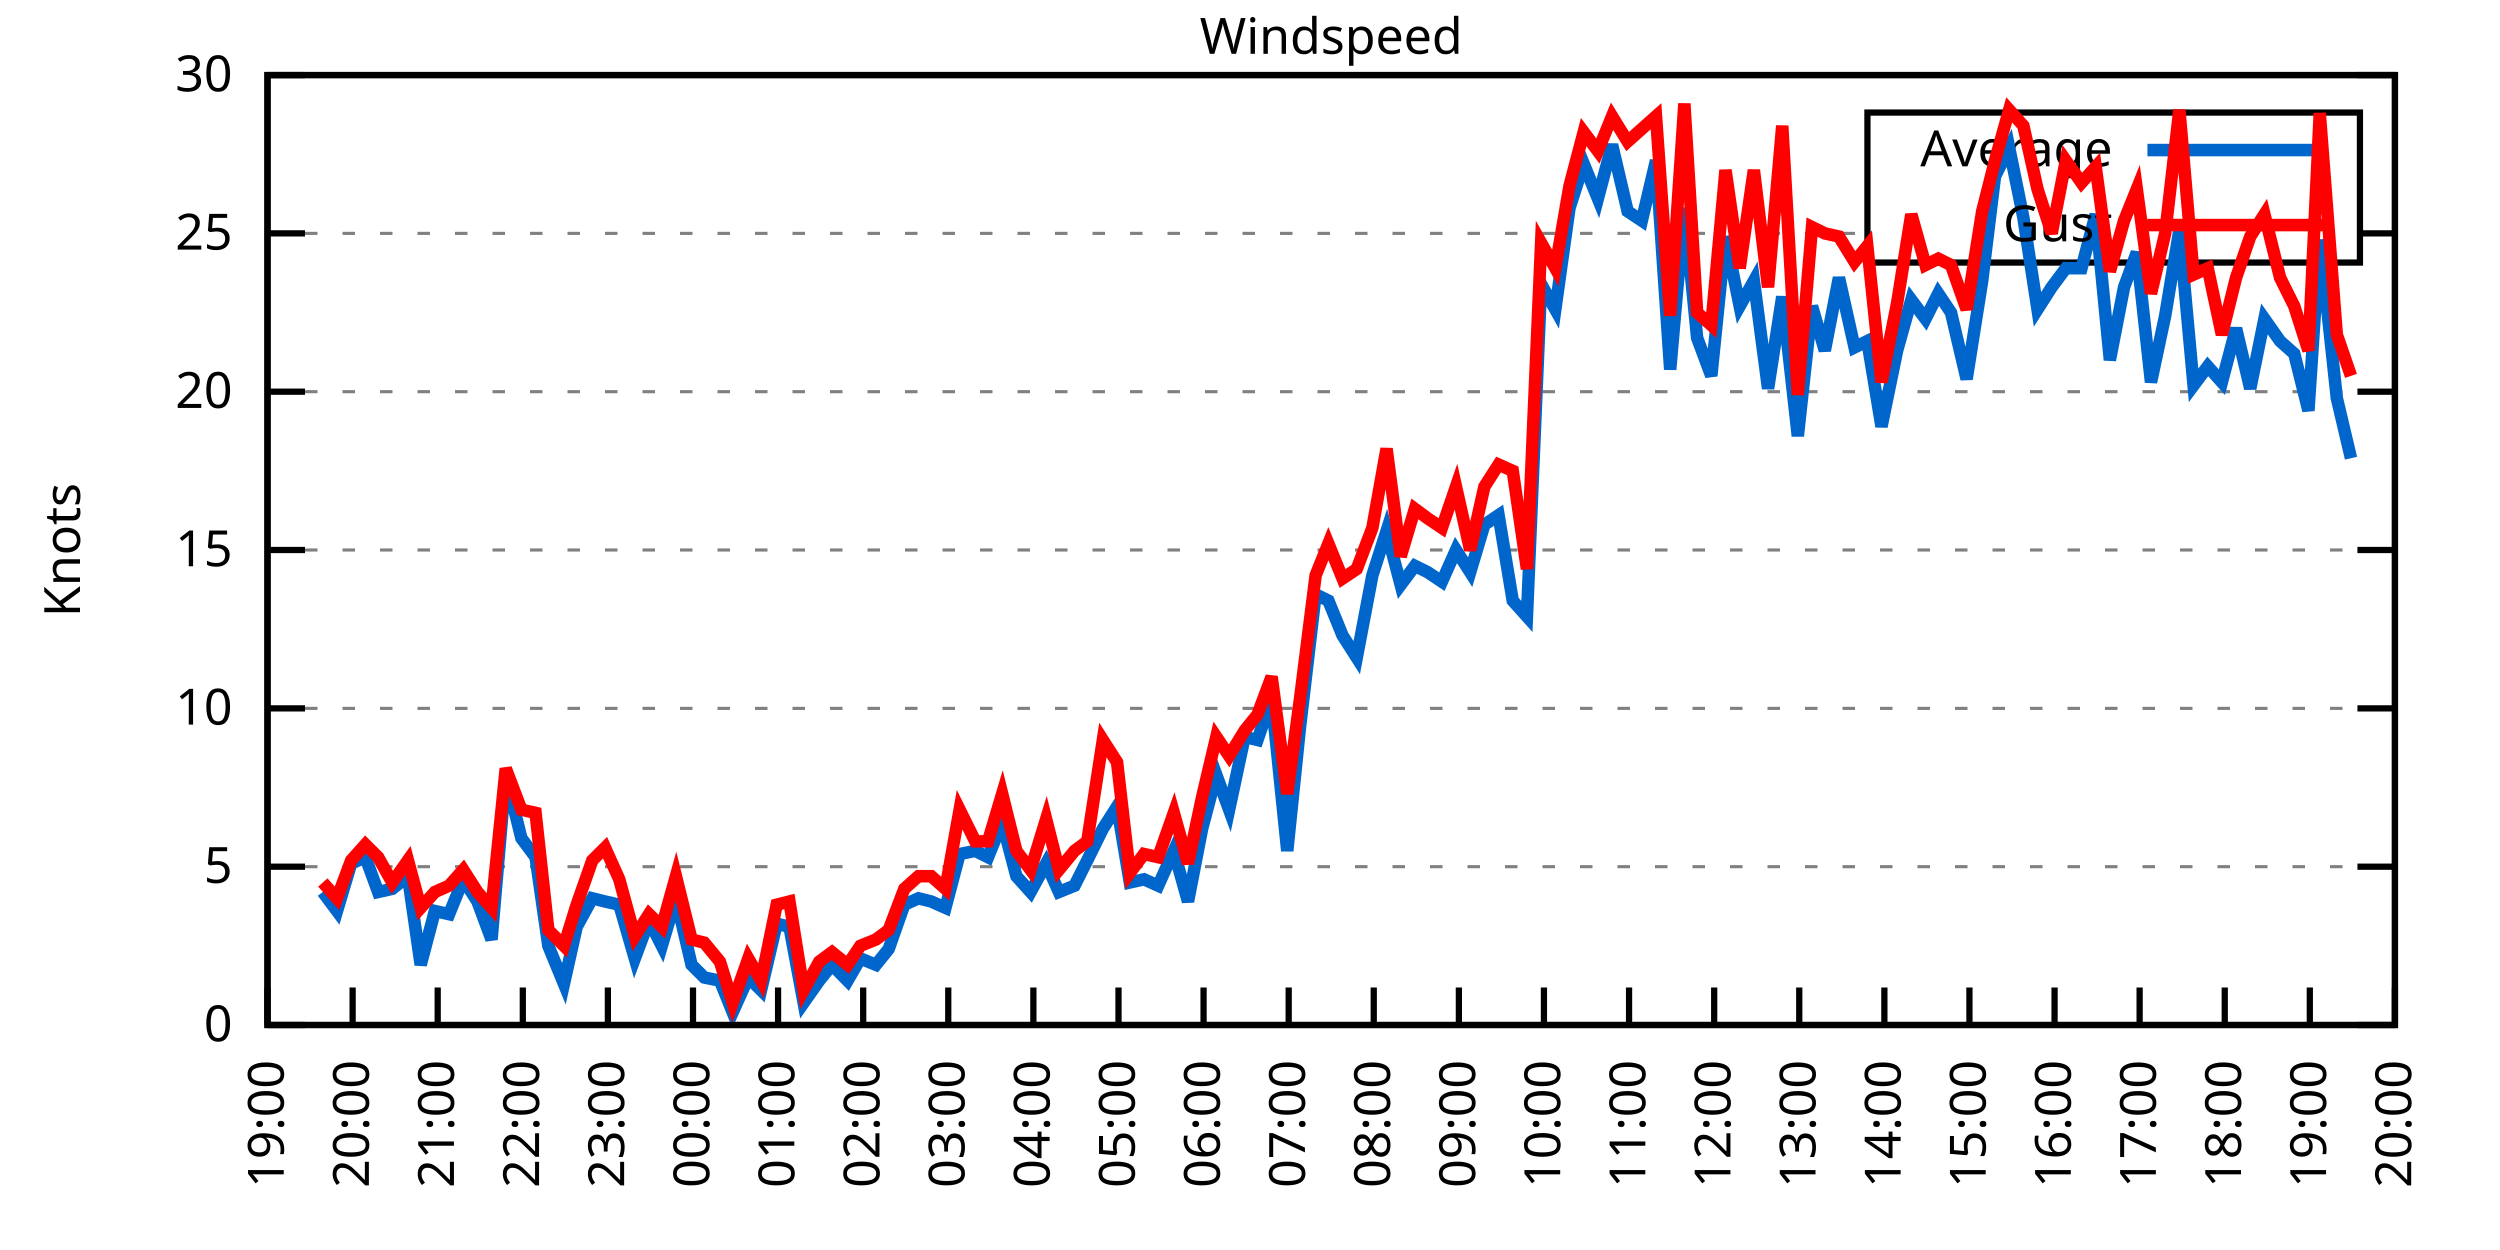
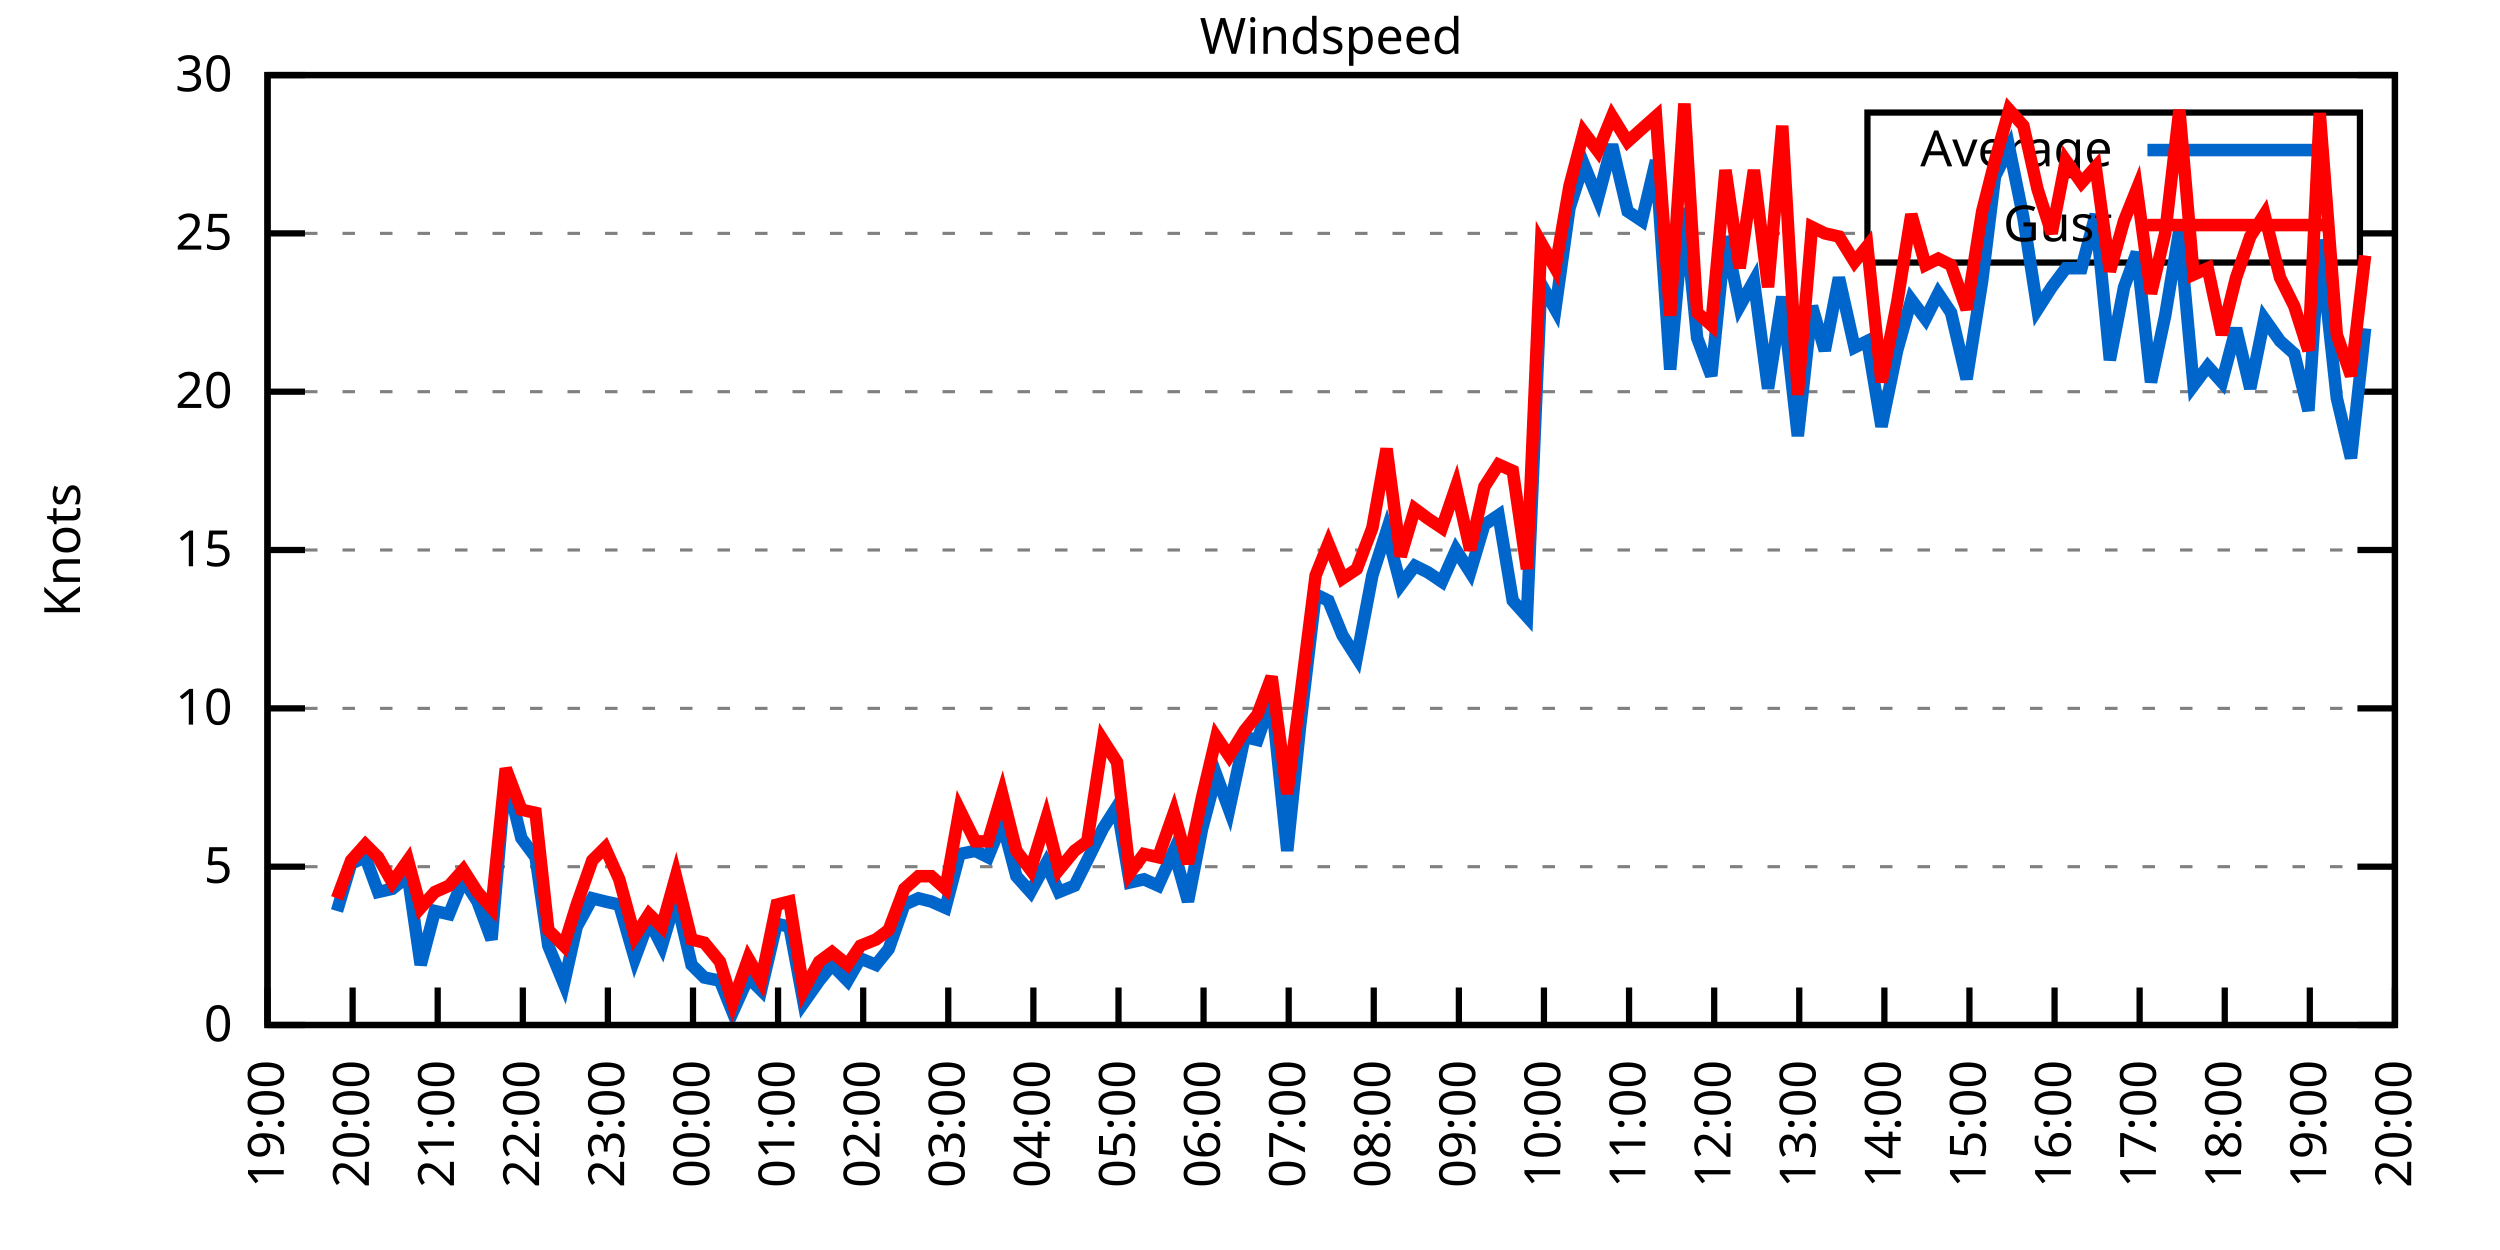
<svg xmlns="http://www.w3.org/2000/svg" xmlns:xlink="http://www.w3.org/1999/xlink" width="400" height="200" viewBox="0 0 400 200">
  <g id="gnuplot_canvas">
    <rect x="0" y="0" width="400" height="200" fill="none" />
    <defs>
      <circle id="gpDot" r="0.5" stroke-width="0.5" stroke="currentColor" />
      <path id="gpPt0" stroke-width="0.333" stroke="currentColor" d="M-1,0 h2 M0,-1 v2" />
      <path id="gpPt1" stroke-width="0.333" stroke="currentColor" d="M-1,-1 L1,1 M1,-1 L-1,1" />
      <path id="gpPt2" stroke-width="0.333" stroke="currentColor" d="M-1,0 L1,0 M0,-1 L0,1 M-1,-1 L1,1 M-1,1 L1,-1" />
      <rect id="gpPt3" stroke-width="0.333" stroke="currentColor" x="-1" y="-1" width="2" height="2" />
      <rect id="gpPt4" stroke-width="0.333" stroke="currentColor" fill="currentColor" x="-1" y="-1" width="2" height="2" />
      <circle id="gpPt5" stroke-width="0.333" stroke="currentColor" cx="0" cy="0" r="1" />
      <use xlink:href="#gpPt5" id="gpPt6" fill="currentColor" stroke="none" />
      <path id="gpPt7" stroke-width="0.333" stroke="currentColor" d="M0,-1.33 L-1.33,0.67 L1.33,0.67 z" />
      <use xlink:href="#gpPt7" id="gpPt8" fill="currentColor" stroke="none" />
      <use xlink:href="#gpPt7" id="gpPt9" stroke="currentColor" transform="rotate(180)" />
      <use xlink:href="#gpPt9" id="gpPt10" fill="currentColor" stroke="none" />
      <use xlink:href="#gpPt3" id="gpPt11" stroke="currentColor" transform="rotate(45)" />
      <use xlink:href="#gpPt11" id="gpPt12" fill="currentColor" stroke="none" />
      <path id="gpPt13" stroke-width="0.333" stroke="currentColor" d="M0,1.330 L1.265,0.411 L0.782,-1.067 L-0.782,-1.076 L-1.265,0.411 z" />
      <use xlink:href="#gpPt13" id="gpPt14" fill="currentColor" stroke="none" />
      <filter id="textbox" filterUnits="objectBoundingBox" x="0" y="0" height="1" width="1">
        <feFlood flood-color="white" flood-opacity="1" result="bgnd" />
        <feComposite in="SourceGraphic" in2="bgnd" operator="atop" />
      </filter>
      <filter id="greybox" filterUnits="objectBoundingBox" x="0" y="0" height="1" width="1">
        <feFlood flood-color="lightgrey" flood-opacity="1" result="grey" />
        <feComposite in="SourceGraphic" in2="grey" operator="atop" />
      </filter>
    </defs>
    <g fill="none" color="white" stroke="currentColor" stroke-width="1.00" stroke-linecap="butt" stroke-linejoin="miter">
</g>
    <g fill="none" color="black" stroke="currentColor" stroke-width="1.00" stroke-linecap="butt" stroke-linejoin="miter">
      <g stroke="none" shape-rendering="crispEdges">
        <polygon fill="rgb(255, 255, 255)" points="42.80,164.00 383.18,164.00 383.18,12.02 42.80,12.02 " />
      </g>
    </g>
    <g fill="none" color="black" stroke="currentColor" stroke-width="1.00" stroke-linecap="butt" stroke-linejoin="miter">
</g>
    <g fill="none" color="black" stroke="black" stroke-width="0.50" stroke-linecap="butt" stroke-linejoin="miter">
</g>
    <g fill="none" color="gray" stroke="currentColor" stroke-width="0.50" stroke-linecap="butt" stroke-linejoin="miter">
      <path stroke="gray" stroke-dasharray="2,4" class="gridline" d="M42.80,164.00 L383.19,164.00  " />
    </g>
    <g fill="none" color="gray" stroke="gray" stroke-width="1.00" stroke-linecap="butt" stroke-linejoin="miter">
</g>
    <g fill="none" color="black" stroke="currentColor" stroke-width="1.00" stroke-linecap="butt" stroke-linejoin="miter">
      <path stroke="black" d="M42.80,164.00 L48.80,164.00 M383.19,164.00 L377.19,164.00  " />
      <g transform="translate(37.20,166.60)" stroke="none" fill="black" font-family="Sans" font-size="8.00" text-anchor="end">
        <text>
          <tspan font-family="Sans"> 0</tspan>
        </text>
      </g>
    </g>
    <g fill="none" color="black" stroke="currentColor" stroke-width="1.00" stroke-linecap="butt" stroke-linejoin="miter">
</g>
    <g fill="none" color="black" stroke="black" stroke-width="0.50" stroke-linecap="butt" stroke-linejoin="miter">
</g>
    <g fill="none" color="gray" stroke="currentColor" stroke-width="0.50" stroke-linecap="butt" stroke-linejoin="miter">
      <path stroke="gray" stroke-dasharray="2,4" class="gridline" d="M42.80,138.67 L383.19,138.67  " />
    </g>
    <g fill="none" color="gray" stroke="gray" stroke-width="1.00" stroke-linecap="butt" stroke-linejoin="miter">
</g>
    <g fill="none" color="black" stroke="currentColor" stroke-width="1.00" stroke-linecap="butt" stroke-linejoin="miter">
      <path stroke="black" d="M42.80,138.67 L48.80,138.67 M383.19,138.67 L377.19,138.67  " />
      <g transform="translate(37.20,141.27)" stroke="none" fill="black" font-family="Sans" font-size="8.00" text-anchor="end">
        <text>
          <tspan font-family="Sans"> 5</tspan>
        </text>
      </g>
    </g>
    <g fill="none" color="black" stroke="currentColor" stroke-width="1.00" stroke-linecap="butt" stroke-linejoin="miter">
</g>
    <g fill="none" color="black" stroke="black" stroke-width="0.50" stroke-linecap="butt" stroke-linejoin="miter">
</g>
    <g fill="none" color="gray" stroke="currentColor" stroke-width="0.50" stroke-linecap="butt" stroke-linejoin="miter">
      <path stroke="gray" stroke-dasharray="2,4" class="gridline" d="M42.80,113.34 L383.19,113.34  " />
    </g>
    <g fill="none" color="gray" stroke="gray" stroke-width="1.00" stroke-linecap="butt" stroke-linejoin="miter">
</g>
    <g fill="none" color="black" stroke="currentColor" stroke-width="1.00" stroke-linecap="butt" stroke-linejoin="miter">
      <path stroke="black" d="M42.80,113.34 L48.80,113.34 M383.19,113.34 L377.19,113.34  " />
      <g transform="translate(37.20,115.94)" stroke="none" fill="black" font-family="Sans" font-size="8.00" text-anchor="end">
        <text>
          <tspan font-family="Sans"> 10</tspan>
        </text>
      </g>
    </g>
    <g fill="none" color="black" stroke="currentColor" stroke-width="1.00" stroke-linecap="butt" stroke-linejoin="miter">
</g>
    <g fill="none" color="black" stroke="black" stroke-width="0.50" stroke-linecap="butt" stroke-linejoin="miter">
</g>
    <g fill="none" color="gray" stroke="currentColor" stroke-width="0.50" stroke-linecap="butt" stroke-linejoin="miter">
      <path stroke="gray" stroke-dasharray="2,4" class="gridline" d="M42.80,88.00 L383.19,88.00  " />
    </g>
    <g fill="none" color="gray" stroke="gray" stroke-width="1.00" stroke-linecap="butt" stroke-linejoin="miter">
</g>
    <g fill="none" color="black" stroke="currentColor" stroke-width="1.00" stroke-linecap="butt" stroke-linejoin="miter">
      <path stroke="black" d="M42.80,88.00 L48.80,88.00 M383.19,88.00 L377.19,88.00  " />
      <g transform="translate(37.20,90.60)" stroke="none" fill="black" font-family="Sans" font-size="8.00" text-anchor="end">
        <text>
          <tspan font-family="Sans"> 15</tspan>
        </text>
      </g>
    </g>
    <g fill="none" color="black" stroke="currentColor" stroke-width="1.00" stroke-linecap="butt" stroke-linejoin="miter">
</g>
    <g fill="none" color="black" stroke="black" stroke-width="0.50" stroke-linecap="butt" stroke-linejoin="miter">
</g>
    <g fill="none" color="gray" stroke="currentColor" stroke-width="0.50" stroke-linecap="butt" stroke-linejoin="miter">
      <path stroke="gray" stroke-dasharray="2,4" class="gridline" d="M42.80,62.67 L383.19,62.67  " />
    </g>
    <g fill="none" color="gray" stroke="gray" stroke-width="1.00" stroke-linecap="butt" stroke-linejoin="miter">
</g>
    <g fill="none" color="black" stroke="currentColor" stroke-width="1.00" stroke-linecap="butt" stroke-linejoin="miter">
      <path stroke="black" d="M42.80,62.67 L48.80,62.67 M383.19,62.67 L377.19,62.67  " />
      <g transform="translate(37.20,65.27)" stroke="none" fill="black" font-family="Sans" font-size="8.00" text-anchor="end">
        <text>
          <tspan font-family="Sans"> 20</tspan>
        </text>
      </g>
    </g>
    <g fill="none" color="black" stroke="currentColor" stroke-width="1.00" stroke-linecap="butt" stroke-linejoin="miter">
</g>
    <g fill="none" color="black" stroke="black" stroke-width="0.50" stroke-linecap="butt" stroke-linejoin="miter">
</g>
    <g fill="none" color="gray" stroke="currentColor" stroke-width="0.50" stroke-linecap="butt" stroke-linejoin="miter">
      <path stroke="gray" stroke-dasharray="2,4" class="gridline" d="M42.80,37.34 L298.79,37.34 M377.59,37.34 L383.19,37.34  " />
    </g>
    <g fill="none" color="gray" stroke="gray" stroke-width="1.00" stroke-linecap="butt" stroke-linejoin="miter">
</g>
    <g fill="none" color="black" stroke="currentColor" stroke-width="1.00" stroke-linecap="butt" stroke-linejoin="miter">
      <path stroke="black" d="M42.80,37.34 L48.80,37.34 M383.19,37.34 L377.19,37.34  " />
      <g transform="translate(37.20,39.94)" stroke="none" fill="black" font-family="Sans" font-size="8.00" text-anchor="end">
        <text>
          <tspan font-family="Sans"> 25</tspan>
        </text>
      </g>
    </g>
    <g fill="none" color="black" stroke="currentColor" stroke-width="1.00" stroke-linecap="butt" stroke-linejoin="miter">
</g>
    <g fill="none" color="black" stroke="black" stroke-width="0.50" stroke-linecap="butt" stroke-linejoin="miter">
</g>
    <g fill="none" color="gray" stroke="currentColor" stroke-width="0.50" stroke-linecap="butt" stroke-linejoin="miter">
      <path stroke="gray" stroke-dasharray="2,4" class="gridline" d="M42.80,12.01 L383.19,12.01  " />
    </g>
    <g fill="none" color="gray" stroke="gray" stroke-width="1.00" stroke-linecap="butt" stroke-linejoin="miter">
</g>
    <g fill="none" color="black" stroke="currentColor" stroke-width="1.00" stroke-linecap="butt" stroke-linejoin="miter">
      <path stroke="black" d="M42.80,12.01 L48.80,12.01 M383.19,12.01 L377.19,12.01  " />
      <g transform="translate(37.20,14.61)" stroke="none" fill="black" font-family="Sans" font-size="8.00" text-anchor="end">
        <text>
          <tspan font-family="Sans"> 30</tspan>
        </text>
      </g>
    </g>
    <g fill="none" color="black" stroke="currentColor" stroke-width="1.00" stroke-linecap="butt" stroke-linejoin="miter">
      <path stroke="black" d="M42.80,164.00 L42.80,158.00  " />
      <g transform="translate(45.40,169.60) rotate(270.00)" stroke="none" fill="black" font-family="Sans" font-size="8.00" text-anchor="end">
        <text>
          <tspan font-family="Sans">19:00</tspan>
        </text>
      </g>
    </g>
    <g fill="none" color="black" stroke="currentColor" stroke-width="1.00" stroke-linecap="butt" stroke-linejoin="miter">
      <path stroke="black" d="M56.42,164.00 L56.42,158.00  " />
      <g transform="translate(59.02,169.60) rotate(270.00)" stroke="none" fill="black" font-family="Sans" font-size="8.00" text-anchor="end">
        <text>
          <tspan font-family="Sans">20:00</tspan>
        </text>
      </g>
    </g>
    <g fill="none" color="black" stroke="currentColor" stroke-width="1.00" stroke-linecap="butt" stroke-linejoin="miter">
      <path stroke="black" d="M70.03,164.00 L70.03,158.00  " />
      <g transform="translate(72.63,169.60) rotate(270.00)" stroke="none" fill="black" font-family="Sans" font-size="8.00" text-anchor="end">
        <text>
          <tspan font-family="Sans">21:00</tspan>
        </text>
      </g>
    </g>
    <g fill="none" color="black" stroke="currentColor" stroke-width="1.00" stroke-linecap="butt" stroke-linejoin="miter">
      <path stroke="black" d="M83.65,164.00 L83.65,158.00  " />
      <g transform="translate(86.25,169.60) rotate(270.00)" stroke="none" fill="black" font-family="Sans" font-size="8.00" text-anchor="end">
        <text>
          <tspan font-family="Sans">22:00</tspan>
        </text>
      </g>
    </g>
    <g fill="none" color="black" stroke="currentColor" stroke-width="1.00" stroke-linecap="butt" stroke-linejoin="miter">
      <path stroke="black" d="M97.26,164.00 L97.26,158.00  " />
      <g transform="translate(99.86,169.60) rotate(270.00)" stroke="none" fill="black" font-family="Sans" font-size="8.00" text-anchor="end">
        <text>
          <tspan font-family="Sans">23:00</tspan>
        </text>
      </g>
    </g>
    <g fill="none" color="black" stroke="currentColor" stroke-width="1.00" stroke-linecap="butt" stroke-linejoin="miter">
      <path stroke="black" d="M110.88,164.00 L110.88,158.00  " />
      <g transform="translate(113.48,169.60) rotate(270.00)" stroke="none" fill="black" font-family="Sans" font-size="8.00" text-anchor="end">
        <text>
          <tspan font-family="Sans">00:00</tspan>
        </text>
      </g>
    </g>
    <g fill="none" color="black" stroke="currentColor" stroke-width="1.00" stroke-linecap="butt" stroke-linejoin="miter">
      <path stroke="black" d="M124.49,164.00 L124.49,158.00  " />
      <g transform="translate(127.09,169.60) rotate(270.00)" stroke="none" fill="black" font-family="Sans" font-size="8.00" text-anchor="end">
        <text>
          <tspan font-family="Sans">01:00</tspan>
        </text>
      </g>
    </g>
    <g fill="none" color="black" stroke="currentColor" stroke-width="1.00" stroke-linecap="butt" stroke-linejoin="miter">
      <path stroke="black" d="M138.11,164.00 L138.11,158.00  " />
      <g transform="translate(140.71,169.60) rotate(270.00)" stroke="none" fill="black" font-family="Sans" font-size="8.00" text-anchor="end">
        <text>
          <tspan font-family="Sans">02:00</tspan>
        </text>
      </g>
    </g>
    <g fill="none" color="black" stroke="currentColor" stroke-width="1.00" stroke-linecap="butt" stroke-linejoin="miter">
      <path stroke="black" d="M151.72,164.00 L151.72,158.00  " />
      <g transform="translate(154.32,169.60) rotate(270.00)" stroke="none" fill="black" font-family="Sans" font-size="8.00" text-anchor="end">
        <text>
          <tspan font-family="Sans">03:00</tspan>
        </text>
      </g>
    </g>
    <g fill="none" color="black" stroke="currentColor" stroke-width="1.00" stroke-linecap="butt" stroke-linejoin="miter">
      <path stroke="black" d="M165.34,164.00 L165.34,158.00  " />
      <g transform="translate(167.94,169.60) rotate(270.00)" stroke="none" fill="black" font-family="Sans" font-size="8.00" text-anchor="end">
        <text>
          <tspan font-family="Sans">04:00</tspan>
        </text>
      </g>
    </g>
    <g fill="none" color="black" stroke="currentColor" stroke-width="1.00" stroke-linecap="butt" stroke-linejoin="miter">
      <path stroke="black" d="M178.96,164.00 L178.96,158.00  " />
      <g transform="translate(181.56,169.60) rotate(270.00)" stroke="none" fill="black" font-family="Sans" font-size="8.00" text-anchor="end">
        <text>
          <tspan font-family="Sans">05:00</tspan>
        </text>
      </g>
    </g>
    <g fill="none" color="black" stroke="currentColor" stroke-width="1.00" stroke-linecap="butt" stroke-linejoin="miter">
      <path stroke="black" d="M192.57,164.00 L192.57,158.00  " />
      <g transform="translate(195.17,169.60) rotate(270.00)" stroke="none" fill="black" font-family="Sans" font-size="8.00" text-anchor="end">
        <text>
          <tspan font-family="Sans">06:00</tspan>
        </text>
      </g>
    </g>
    <g fill="none" color="black" stroke="currentColor" stroke-width="1.00" stroke-linecap="butt" stroke-linejoin="miter">
      <path stroke="black" d="M206.19,164.00 L206.19,158.00  " />
      <g transform="translate(208.79,169.60) rotate(270.00)" stroke="none" fill="black" font-family="Sans" font-size="8.00" text-anchor="end">
        <text>
          <tspan font-family="Sans">07:00</tspan>
        </text>
      </g>
    </g>
    <g fill="none" color="black" stroke="currentColor" stroke-width="1.00" stroke-linecap="butt" stroke-linejoin="miter">
      <path stroke="black" d="M219.80,164.00 L219.80,158.00  " />
      <g transform="translate(222.40,169.60) rotate(270.00)" stroke="none" fill="black" font-family="Sans" font-size="8.00" text-anchor="end">
        <text>
          <tspan font-family="Sans">08:00</tspan>
        </text>
      </g>
    </g>
    <g fill="none" color="black" stroke="currentColor" stroke-width="1.00" stroke-linecap="butt" stroke-linejoin="miter">
      <path stroke="black" d="M233.42,164.00 L233.42,158.00  " />
      <g transform="translate(236.02,169.60) rotate(270.00)" stroke="none" fill="black" font-family="Sans" font-size="8.00" text-anchor="end">
        <text>
          <tspan font-family="Sans">09:00</tspan>
        </text>
      </g>
    </g>
    <g fill="none" color="black" stroke="currentColor" stroke-width="1.00" stroke-linecap="butt" stroke-linejoin="miter">
      <path stroke="black" d="M247.03,164.00 L247.03,158.00  " />
      <g transform="translate(249.63,169.60) rotate(270.00)" stroke="none" fill="black" font-family="Sans" font-size="8.00" text-anchor="end">
        <text>
          <tspan font-family="Sans">10:00</tspan>
        </text>
      </g>
    </g>
    <g fill="none" color="black" stroke="currentColor" stroke-width="1.00" stroke-linecap="butt" stroke-linejoin="miter">
      <path stroke="black" d="M260.65,164.00 L260.65,158.00  " />
      <g transform="translate(263.25,169.60) rotate(270.00)" stroke="none" fill="black" font-family="Sans" font-size="8.00" text-anchor="end">
        <text>
          <tspan font-family="Sans">11:00</tspan>
        </text>
      </g>
    </g>
    <g fill="none" color="black" stroke="currentColor" stroke-width="1.00" stroke-linecap="butt" stroke-linejoin="miter">
      <path stroke="black" d="M274.27,164.00 L274.27,158.00  " />
      <g transform="translate(276.87,169.60) rotate(270.00)" stroke="none" fill="black" font-family="Sans" font-size="8.00" text-anchor="end">
        <text>
          <tspan font-family="Sans">12:00</tspan>
        </text>
      </g>
    </g>
    <g fill="none" color="black" stroke="currentColor" stroke-width="1.00" stroke-linecap="butt" stroke-linejoin="miter">
      <path stroke="black" d="M287.88,164.00 L287.88,158.00  " />
      <g transform="translate(290.48,169.60) rotate(270.00)" stroke="none" fill="black" font-family="Sans" font-size="8.00" text-anchor="end">
        <text>
          <tspan font-family="Sans">13:00</tspan>
        </text>
      </g>
    </g>
    <g fill="none" color="black" stroke="currentColor" stroke-width="1.00" stroke-linecap="butt" stroke-linejoin="miter">
      <path stroke="black" d="M301.50,164.00 L301.50,158.00  " />
      <g transform="translate(304.10,169.60) rotate(270.00)" stroke="none" fill="black" font-family="Sans" font-size="8.00" text-anchor="end">
        <text>
          <tspan font-family="Sans">14:00</tspan>
        </text>
      </g>
    </g>
    <g fill="none" color="black" stroke="currentColor" stroke-width="1.00" stroke-linecap="butt" stroke-linejoin="miter">
      <path stroke="black" d="M315.11,164.00 L315.11,158.00  " />
      <g transform="translate(317.71,169.60) rotate(270.00)" stroke="none" fill="black" font-family="Sans" font-size="8.00" text-anchor="end">
        <text>
          <tspan font-family="Sans">15:00</tspan>
        </text>
      </g>
    </g>
    <g fill="none" color="black" stroke="currentColor" stroke-width="1.00" stroke-linecap="butt" stroke-linejoin="miter">
      <path stroke="black" d="M328.73,164.00 L328.73,158.00  " />
      <g transform="translate(331.33,169.60) rotate(270.00)" stroke="none" fill="black" font-family="Sans" font-size="8.00" text-anchor="end">
        <text>
          <tspan font-family="Sans">16:00</tspan>
        </text>
      </g>
    </g>
    <g fill="none" color="black" stroke="currentColor" stroke-width="1.00" stroke-linecap="butt" stroke-linejoin="miter">
      <path stroke="black" d="M342.34,164.00 L342.34,158.00  " />
      <g transform="translate(344.94,169.60) rotate(270.00)" stroke="none" fill="black" font-family="Sans" font-size="8.00" text-anchor="end">
        <text>
          <tspan font-family="Sans">17:00</tspan>
        </text>
      </g>
    </g>
    <g fill="none" color="black" stroke="currentColor" stroke-width="1.00" stroke-linecap="butt" stroke-linejoin="miter">
      <path stroke="black" d="M355.96,164.00 L355.96,158.00  " />
      <g transform="translate(358.56,169.60) rotate(270.00)" stroke="none" fill="black" font-family="Sans" font-size="8.00" text-anchor="end">
        <text>
          <tspan font-family="Sans">18:00</tspan>
        </text>
      </g>
    </g>
    <g fill="none" color="black" stroke="currentColor" stroke-width="1.00" stroke-linecap="butt" stroke-linejoin="miter">
      <path stroke="black" d="M369.57,164.00 L369.57,158.00  " />
      <g transform="translate(372.17,169.60) rotate(270.00)" stroke="none" fill="black" font-family="Sans" font-size="8.00" text-anchor="end">
        <text>
          <tspan font-family="Sans">19:00</tspan>
        </text>
      </g>
    </g>
    <g fill="none" color="black" stroke="currentColor" stroke-width="1.00" stroke-linecap="butt" stroke-linejoin="miter">
      <path stroke="black" d="M383.19,164.00 L383.19,158.00  " />
      <g transform="translate(385.79,169.60) rotate(270.00)" stroke="none" fill="black" font-family="Sans" font-size="8.00" text-anchor="end">
        <text>
          <tspan font-family="Sans">20:00</tspan>
        </text>
      </g>
    </g>
    <g fill="none" color="black" stroke="currentColor" stroke-width="1.00" stroke-linecap="butt" stroke-linejoin="miter">
</g>
    <g fill="none" color="black" stroke="currentColor" stroke-width="1.00" stroke-linecap="butt" stroke-linejoin="miter">
      <path stroke="black" d="M42.80,12.01 L42.80,164.00 L383.19,164.00 L383.19,12.01 L42.80,12.01 Z  " />
    </g>
    <g fill="none" color="black" stroke="currentColor" stroke-width="1.00" stroke-linecap="butt" stroke-linejoin="miter">
</g>
    <g fill="none" color="black" stroke="currentColor" stroke-width="1.00" stroke-linecap="butt" stroke-linejoin="miter">
      <path stroke="black" d="M298.79,42.01 L298.79,18.01 L377.59,18.01 L377.59,42.01 L298.79,42.01 Z  " />
    </g>
    <g id="Windspeed_plot_1">
      <g fill="none" color="white" stroke="black" stroke-width="2.00" stroke-linecap="butt" stroke-linejoin="miter">
</g>
      <g fill="none" color="black" stroke="currentColor" stroke-width="2.00" stroke-linecap="butt" stroke-linejoin="miter">
        <g transform="translate(337.99,26.61)" stroke="none" fill="black" font-family="Sans" font-size="8.00" text-anchor="end">
          <text>
            <tspan font-family="Sans">Average</tspan>
          </text>
        </g>
      </g>
      <g fill="none" color="black" stroke="currentColor" stroke-width="2.00" stroke-linecap="butt" stroke-linejoin="miter">
-         <path stroke="rgb(  0, 102, 204)" d="M343.59,24.01 L371.99,24.01 M51.65,142.72 L53.92,145.76 L56.19,138.16 L58.46,137.15 L60.50,142.72 L62.77,142.21   L65.27,140.19 L67.31,154.37 L69.58,145.76 L71.85,146.27 L74.12,140.69 L76.39,144.24 L78.65,150.32 L80.92,123.98   L83.42,134.11 L85.69,137.15 L87.73,151.33 L90.23,157.41 L92.27,148.29 L94.77,143.73 L96.81,144.24 L99.08,144.75   L101.57,153.36 L103.84,147.28 L105.89,151.33 L108.15,143.73 L110.65,154.37 L112.69,156.40 L115.19,156.91 L117.23,161.97   L119.73,156.40 L121.77,158.43 L124.27,147.79 L126.31,148.29 L128.58,160.45 L131.07,156.91 L133.12,154.37 L135.61,156.91   L137.66,153.36 L140.15,154.37 L142.19,151.84 L144.69,144.75 L146.96,143.73 L149.00,144.24 L151.27,145.25 L153.54,136.64   L156.04,136.14 L158.08,137.15 L160.35,131.58 L162.62,140.19 L164.89,142.72 L167.38,138.16 L169.43,142.72 L171.92,141.71   L173.96,137.66 L176.46,132.59 L178.73,129.04 L180.77,141.20 L183.04,140.69 L185.31,141.71 L187.81,136.14 L190.08,144.24   L192.34,132.59 L194.61,123.98 L196.66,129.55 L199.15,117.90 L201.19,118.40 L203.46,111.82 L205.96,136.14 L208.00,116.38   L210.50,95.10 L212.54,96.11 L214.81,101.68 L217.08,105.23 L219.58,92.06 L221.85,84.97 L224.11,93.58 L226.38,90.54   L228.43,91.55 L230.70,93.07 L232.96,88.00 L235.23,91.55 L237.50,83.95 L239.77,82.43 L242.04,96.11 L244.31,98.64   L246.58,45.45 L248.85,49.50 L251.12,33.29 L253.39,26.20 L255.66,31.77 L257.93,23.16 L260.42,33.80 L262.69,35.32   L264.96,25.69 L267.23,59.13 L269.50,33.29 L271.54,54.06 L273.81,60.14 L276.08,37.85 L278.35,48.99 L280.62,44.94   L282.89,62.17 L285.16,47.47 L287.65,69.77 L289.92,48.99 L291.97,56.09 L294.23,44.43 L296.73,55.58 L298.77,54.57   L301.04,68.25 L303.54,56.09 L305.81,47.98 L308.08,51.02 L310.12,46.97 L312.16,50.01 L314.66,60.65 L317.15,44.94   L319.20,28.22 L321.47,23.66 L323.74,34.81 L326.00,49.50 L328.27,45.95 L330.54,42.91 L333.04,42.91 L335.31,34.30   L337.58,57.61 L339.85,45.95 L341.89,40.38 L344.16,61.15 L346.43,50.51 L348.70,36.84 L350.97,61.66 L353.24,58.62   L355.50,61.15 L357.77,52.54 L360.04,62.17 L362.31,51.02 L364.81,54.57 L367.08,56.59 L369.35,65.71 L371.16,38.35   L373.89,63.69 L376.16,73.31  " />
+         <path stroke="rgb(  0, 102, 204)" d="M343.59,24.01 L371.99,24.01 M53.92,145.76 L56.19,138.16 L58.46,137.15 L60.50,142.72 L62.77,142.21 L65.27,140.19   L67.31,154.37 L69.58,145.76 L71.85,146.27 L74.12,140.69 L76.39,144.24 L78.65,150.32 L80.92,123.98 L83.42,134.11   L85.69,137.15 L87.73,151.33 L90.23,157.41 L92.27,148.29 L94.77,143.73 L96.81,144.24 L99.08,144.75 L101.57,153.36   L103.84,147.28 L105.89,151.33 L108.15,143.73 L110.65,154.37 L112.69,156.40 L115.19,156.91 L117.23,161.97 L119.73,156.40   L121.77,158.43 L124.27,147.79 L126.31,148.29 L128.58,160.45 L131.07,156.91 L133.12,154.37 L135.61,156.91 L137.66,153.36   L140.15,154.37 L142.19,151.84 L144.69,144.75 L146.96,143.73 L149.00,144.24 L151.27,145.25 L153.54,136.64 L156.04,136.14   L158.08,137.15 L160.35,131.58 L162.62,140.19 L164.89,142.72 L167.38,138.16 L169.43,142.72 L171.92,141.71 L173.96,137.66   L176.46,132.59 L178.73,129.04 L180.77,141.20 L183.04,140.69 L185.31,141.71 L187.81,136.14 L190.08,144.24 L192.34,132.59   L194.61,123.98 L196.66,129.55 L199.15,117.90 L201.19,118.40 L203.46,111.82 L205.96,136.14 L208.00,116.38 L210.50,95.10   L212.54,96.11 L214.81,101.68 L217.08,105.23 L219.58,92.06 L221.85,84.97 L224.11,93.58 L226.38,90.54 L228.43,91.55   L230.70,93.07 L232.96,88.00 L235.23,91.55 L237.50,83.95 L239.77,82.43 L242.04,96.11 L244.31,98.64 L246.58,45.45   L248.85,49.50 L251.12,33.29 L253.39,26.20 L255.66,31.77 L257.93,23.16 L260.42,33.80 L262.69,35.32 L264.96,25.69   L267.23,59.13 L269.50,33.29 L271.54,54.06 L273.81,60.14 L276.08,37.85 L278.35,48.99 L280.62,44.94 L282.89,62.17   L285.16,47.47 L287.65,69.77 L289.92,48.99 L291.97,56.09 L294.23,44.43 L296.73,55.58 L298.77,54.57 L301.04,68.25   L303.54,56.09 L305.81,47.98 L308.08,51.02 L310.12,46.97 L312.16,50.01 L314.66,60.65 L317.15,44.94 L319.20,28.22   L321.47,23.66 L323.74,34.81 L326.00,49.50 L328.27,45.95 L330.54,42.91 L333.04,42.91 L335.31,34.30 L337.58,57.61   L339.85,45.95 L341.89,40.38 L344.16,61.15 L346.43,50.51 L348.70,36.84 L350.97,61.66 L353.24,58.62 L355.50,61.15   L357.77,52.54 L360.04,62.17 L362.31,51.02 L364.81,54.57 L367.08,56.59 L369.35,65.71 L371.16,38.35 L373.89,63.69   L376.16,73.31 L378.42,52.54  " />
      </g>
    </g>
    <g id="Windspeed_plot_2">
      <g fill="none" color="black" stroke="currentColor" stroke-width="2.00" stroke-linecap="butt" stroke-linejoin="miter">
        <g transform="translate(337.99,38.61)" stroke="none" fill="black" font-family="Sans" font-size="8.00" text-anchor="end">
          <text>
            <tspan font-family="Sans">Gust</tspan>
          </text>
        </g>
      </g>
      <g fill="none" color="black" stroke="currentColor" stroke-width="2.00" stroke-linecap="butt" stroke-linejoin="miter">
-         <path stroke="rgb(255,   0,   0)" d="M343.59,36.01 L371.99,36.01 M51.65,141.20 L53.92,143.73 L56.19,137.66 L58.46,135.12 L60.50,137.15 L62.77,141.20   L65.27,137.66 L67.31,145.25 L69.58,142.72 L71.85,141.71 L74.12,139.17 L76.39,142.72 L78.65,145.25 L80.92,122.96   L83.42,129.55 L85.69,130.06 L87.73,148.80 L90.23,151.33 L92.27,144.75 L94.77,137.66 L96.81,135.63 L99.08,140.69   L101.57,149.81 L103.84,146.27 L105.89,148.29 L108.15,140.19 L110.65,150.32 L112.69,150.83 L115.19,153.87 L117.23,160.45   L119.73,153.36 L121.77,156.91 L124.27,144.75 L126.31,144.24 L128.58,158.43 L131.07,153.87 L133.12,152.35 L135.61,154.37   L137.66,151.33 L140.15,150.32 L142.19,148.80 L144.69,142.21 L146.96,140.19 L149.00,140.19 L151.27,142.21 L153.54,129.55   L156.04,134.62 L158.08,134.62 L160.35,127.02 L162.62,136.14 L164.89,139.17 L167.38,131.07 L169.43,139.17 L171.92,136.14   L173.96,134.62 L176.46,118.40 L178.73,121.95 L180.77,139.68 L183.04,136.64 L185.31,137.15 L187.81,130.06 L190.08,138.16   L192.34,127.52 L194.61,117.90 L196.66,120.94 L199.15,116.88 L201.19,114.35 L203.46,108.27 L205.96,127.02 L208.00,111.82   L210.50,92.06 L212.54,86.99 L214.81,92.56 L217.08,91.04 L219.58,84.46 L221.85,71.79 L224.11,89.02 L226.38,81.42   L228.43,82.94 L230.70,84.46 L232.96,77.87 L235.23,88.00 L237.50,77.87 L239.77,74.33 L242.04,75.34 L244.31,91.04   L246.58,38.86 L248.85,42.91 L251.12,29.74 L253.39,21.13 L255.66,24.17 L257.93,18.60 L260.42,22.65 L262.69,20.62   L264.96,18.60 L267.23,50.51 L269.50,16.57 L271.54,50.01 L273.81,52.03 L276.08,27.21 L278.35,42.91 L280.62,27.21   L282.89,45.95 L285.16,20.12 L287.65,63.18 L289.92,36.33 L291.97,37.34 L294.23,37.85 L296.73,41.90 L298.77,39.37   L301.04,61.15 L303.54,48.49 L305.81,34.30 L308.08,42.41 L310.12,41.39 L312.16,42.41 L314.66,49.50 L317.15,33.80   L319.20,25.69 L321.47,17.58 L323.74,20.12 L326.00,30.25 L328.27,37.34 L330.54,25.69 L333.04,29.24 L335.31,26.70   L337.58,43.42 L339.85,35.32 L341.89,30.25 L344.16,46.97 L346.43,37.34 L348.70,17.58 L350.97,43.93 L353.24,42.91   L355.50,53.55 L357.77,44.43 L360.04,37.85 L362.31,34.30 L364.81,44.43 L367.08,48.99 L369.35,56.09 L371.16,18.09   L373.89,53.55 L376.16,60.14  " />
+         <path stroke="rgb(255,   0,   0)" d="M343.59,36.01 L371.99,36.01 M53.92,143.73 L56.19,137.66 L58.46,135.12 L60.50,137.15 L62.77,141.20 L65.27,137.66   L67.31,145.25 L69.58,142.72 L71.85,141.71 L74.12,139.17 L76.39,142.72 L78.65,145.25 L80.92,122.96 L83.42,129.55   L85.69,130.06 L87.73,148.80 L90.23,151.33 L92.27,144.75 L94.77,137.66 L96.81,135.63 L99.08,140.69 L101.57,149.81   L103.84,146.27 L105.89,148.29 L108.15,140.19 L110.65,150.32 L112.69,150.83 L115.19,153.87 L117.23,160.45 L119.73,153.36   L121.77,156.91 L124.27,144.75 L126.31,144.24 L128.58,158.43 L131.07,153.87 L133.12,152.35 L135.61,154.37 L137.66,151.33   L140.15,150.32 L142.19,148.80 L144.69,142.21 L146.96,140.19 L149.00,140.19 L151.27,142.21 L153.54,129.55 L156.04,134.62   L158.08,134.62 L160.35,127.02 L162.62,136.14 L164.89,139.17 L167.38,131.07 L169.43,139.17 L171.92,136.14 L173.96,134.62   L176.46,118.40 L178.73,121.95 L180.77,139.68 L183.04,136.64 L185.31,137.15 L187.81,130.06 L190.08,138.16 L192.34,127.52   L194.61,117.90 L196.66,120.94 L199.15,116.88 L201.19,114.35 L203.46,108.27 L205.96,127.02 L208.00,111.82 L210.50,92.06   L212.54,86.99 L214.81,92.56 L217.08,91.04 L219.58,84.46 L221.85,71.79 L224.11,89.02 L226.38,81.42 L228.43,82.94   L230.70,84.46 L232.96,77.87 L235.23,88.00 L237.50,77.87 L239.77,74.33 L242.04,75.34 L244.31,91.04 L246.58,38.86   L248.85,42.91 L251.12,29.74 L253.39,21.13 L255.66,24.17 L257.93,18.60 L260.42,22.65 L262.69,20.62 L264.96,18.60   L267.23,50.51 L269.50,16.57 L271.54,50.01 L273.81,52.03 L276.08,27.21 L278.35,42.91 L280.62,27.21 L282.89,45.95   L285.16,20.12 L287.65,63.18 L289.92,36.33 L291.97,37.34 L294.23,37.85 L296.73,41.90 L298.77,39.37 L301.04,61.15   L303.54,48.49 L305.81,34.30 L308.08,42.41 L310.12,41.39 L312.16,42.41 L314.66,49.50 L317.15,33.80 L319.20,25.69   L321.47,17.58 L323.74,20.12 L326.00,30.25 L328.27,37.34 L330.54,25.69 L333.04,29.24 L335.31,26.70 L337.58,43.42   L339.85,35.32 L341.89,30.25 L344.16,46.97 L346.43,37.34 L348.70,17.58 L350.97,43.93 L353.24,42.91 L355.50,53.55   L357.77,44.43 L360.04,37.85 L362.31,34.30 L364.81,44.43 L367.08,48.99 L369.35,56.09 L371.16,18.09 L373.89,53.55   L376.16,60.14 L378.42,40.89  " />
      </g>
    </g>
    <g fill="none" color="black" stroke="currentColor" stroke-width="2.00" stroke-linecap="butt" stroke-linejoin="miter">
</g>
    <g fill="none" color="black" stroke="black" stroke-width="1.00" stroke-linecap="butt" stroke-linejoin="miter">
</g>
    <g fill="none" color="black" stroke="currentColor" stroke-width="1.00" stroke-linecap="butt" stroke-linejoin="miter">
      <path stroke="black" d="M42.80,12.01 L42.80,164.00 L383.19,164.00 L383.19,12.01 L42.80,12.01 Z  " />
      <g transform="translate(12.80,88.01) rotate(270.00)" stroke="none" fill="black" font-family="Sans" font-size="8.00" text-anchor="middle">
        <text>
          <tspan font-family="Sans">Knots</tspan>
        </text>
      </g>
    </g>
    <g fill="none" color="black" stroke="currentColor" stroke-width="1.00" stroke-linecap="butt" stroke-linejoin="miter">
</g>
    <g fill="none" color="black" stroke="currentColor" stroke-width="1.00" stroke-linecap="butt" stroke-linejoin="miter">
      <g transform="translate(212.99,8.61)" stroke="none" fill="black" font-family="Sans" font-size="8.00" text-anchor="middle">
        <text>
          <tspan font-family="Sans">Windspeed</tspan>
        </text>
      </g>
    </g>
    <g fill="none" color="black" stroke="currentColor" stroke-width="1.00" stroke-linecap="butt" stroke-linejoin="miter">
</g>
  </g>
</svg>
